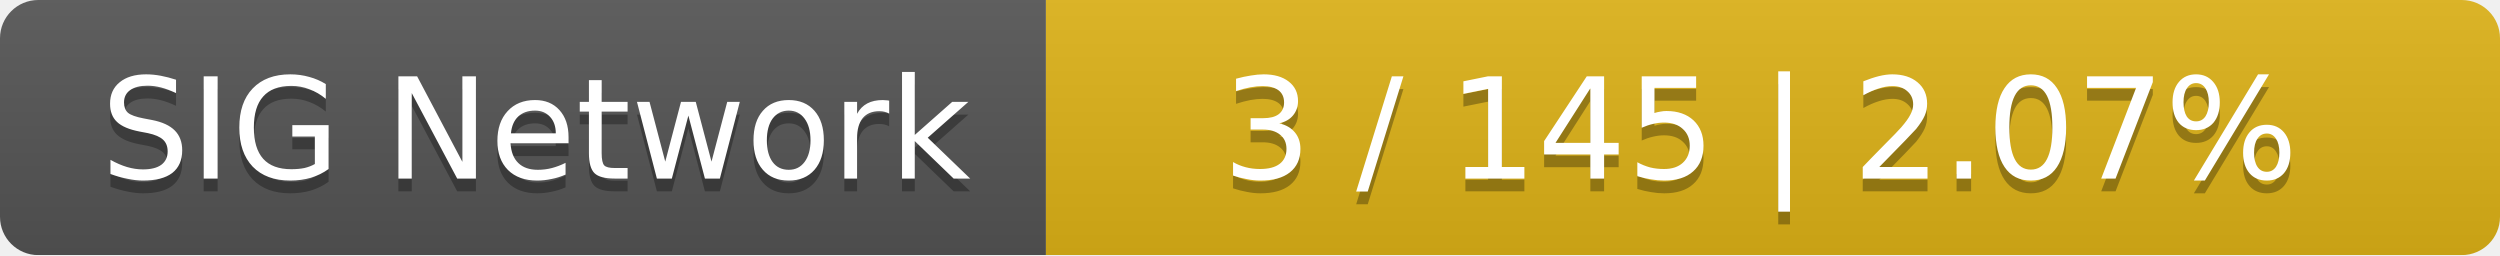
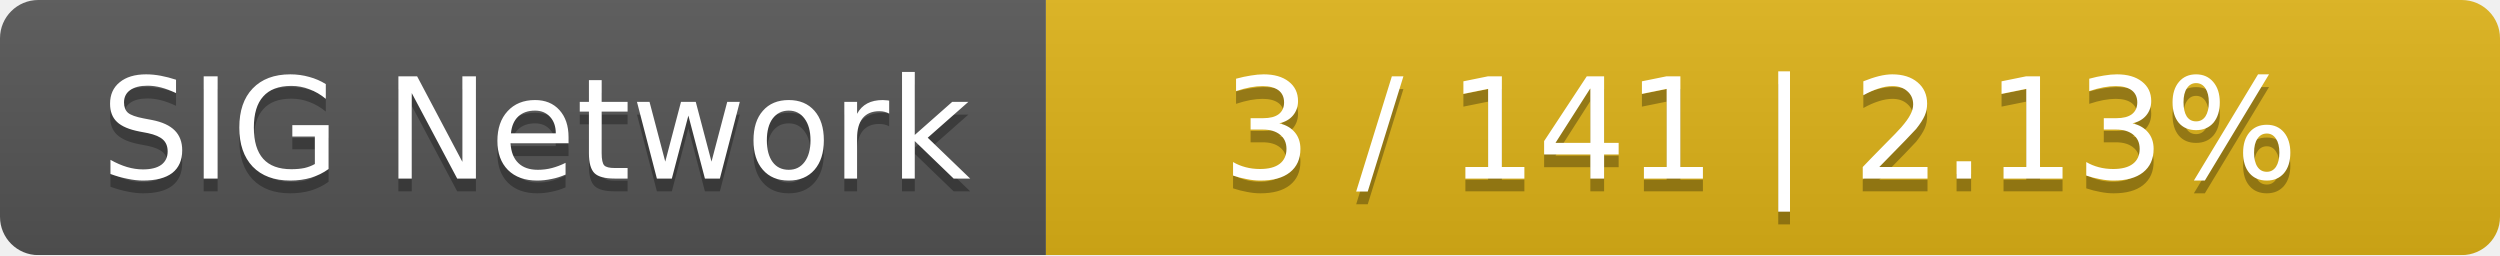
<svg xmlns="http://www.w3.org/2000/svg" width="196" height="20">
  <linearGradient id="smooth" x2="0" y2="100%">
    <stop offset="0" stop-color="#bbb" stop-opacity=".1" />
    <stop offset="1" stop-opacity=".1" />
  </linearGradient>
  <mask id="round">
    <rect width="196" height="20" rx="3" fill="#fff" />
  </mask>
  <g mask="url(#round)">
    <rect width="82" height="20" fill="#555" />
    <rect x="82" width="114" height="20" fill="#dfb317" />
    <rect width="196" height="20" fill="url(#smooth)" />
  </g>
  <g fill="#fff" text-anchor="middle" font-family="DejaVu Sans,Verdana,Geneva,sans-serif" font-size="11">
    <text x="42" y="15" fill="#010101" fill-opacity=".3">SIG Network</text>
    <text x="42" y="14">SIG Network</text>
-     <text x="138" y="15" fill="#010101" fill-opacity=".3">3 / 145    |    2.07%</text>
-     <text x="138" y="14">3 / 145    |    2.07%</text>
+     <text x="138" y="15" fill="#010101" fill-opacity=".3">3 / 141    |    2.13%</text>
+     <text x="138" y="14">3 / 141    |    2.13%</text>
  </g>
</svg>
